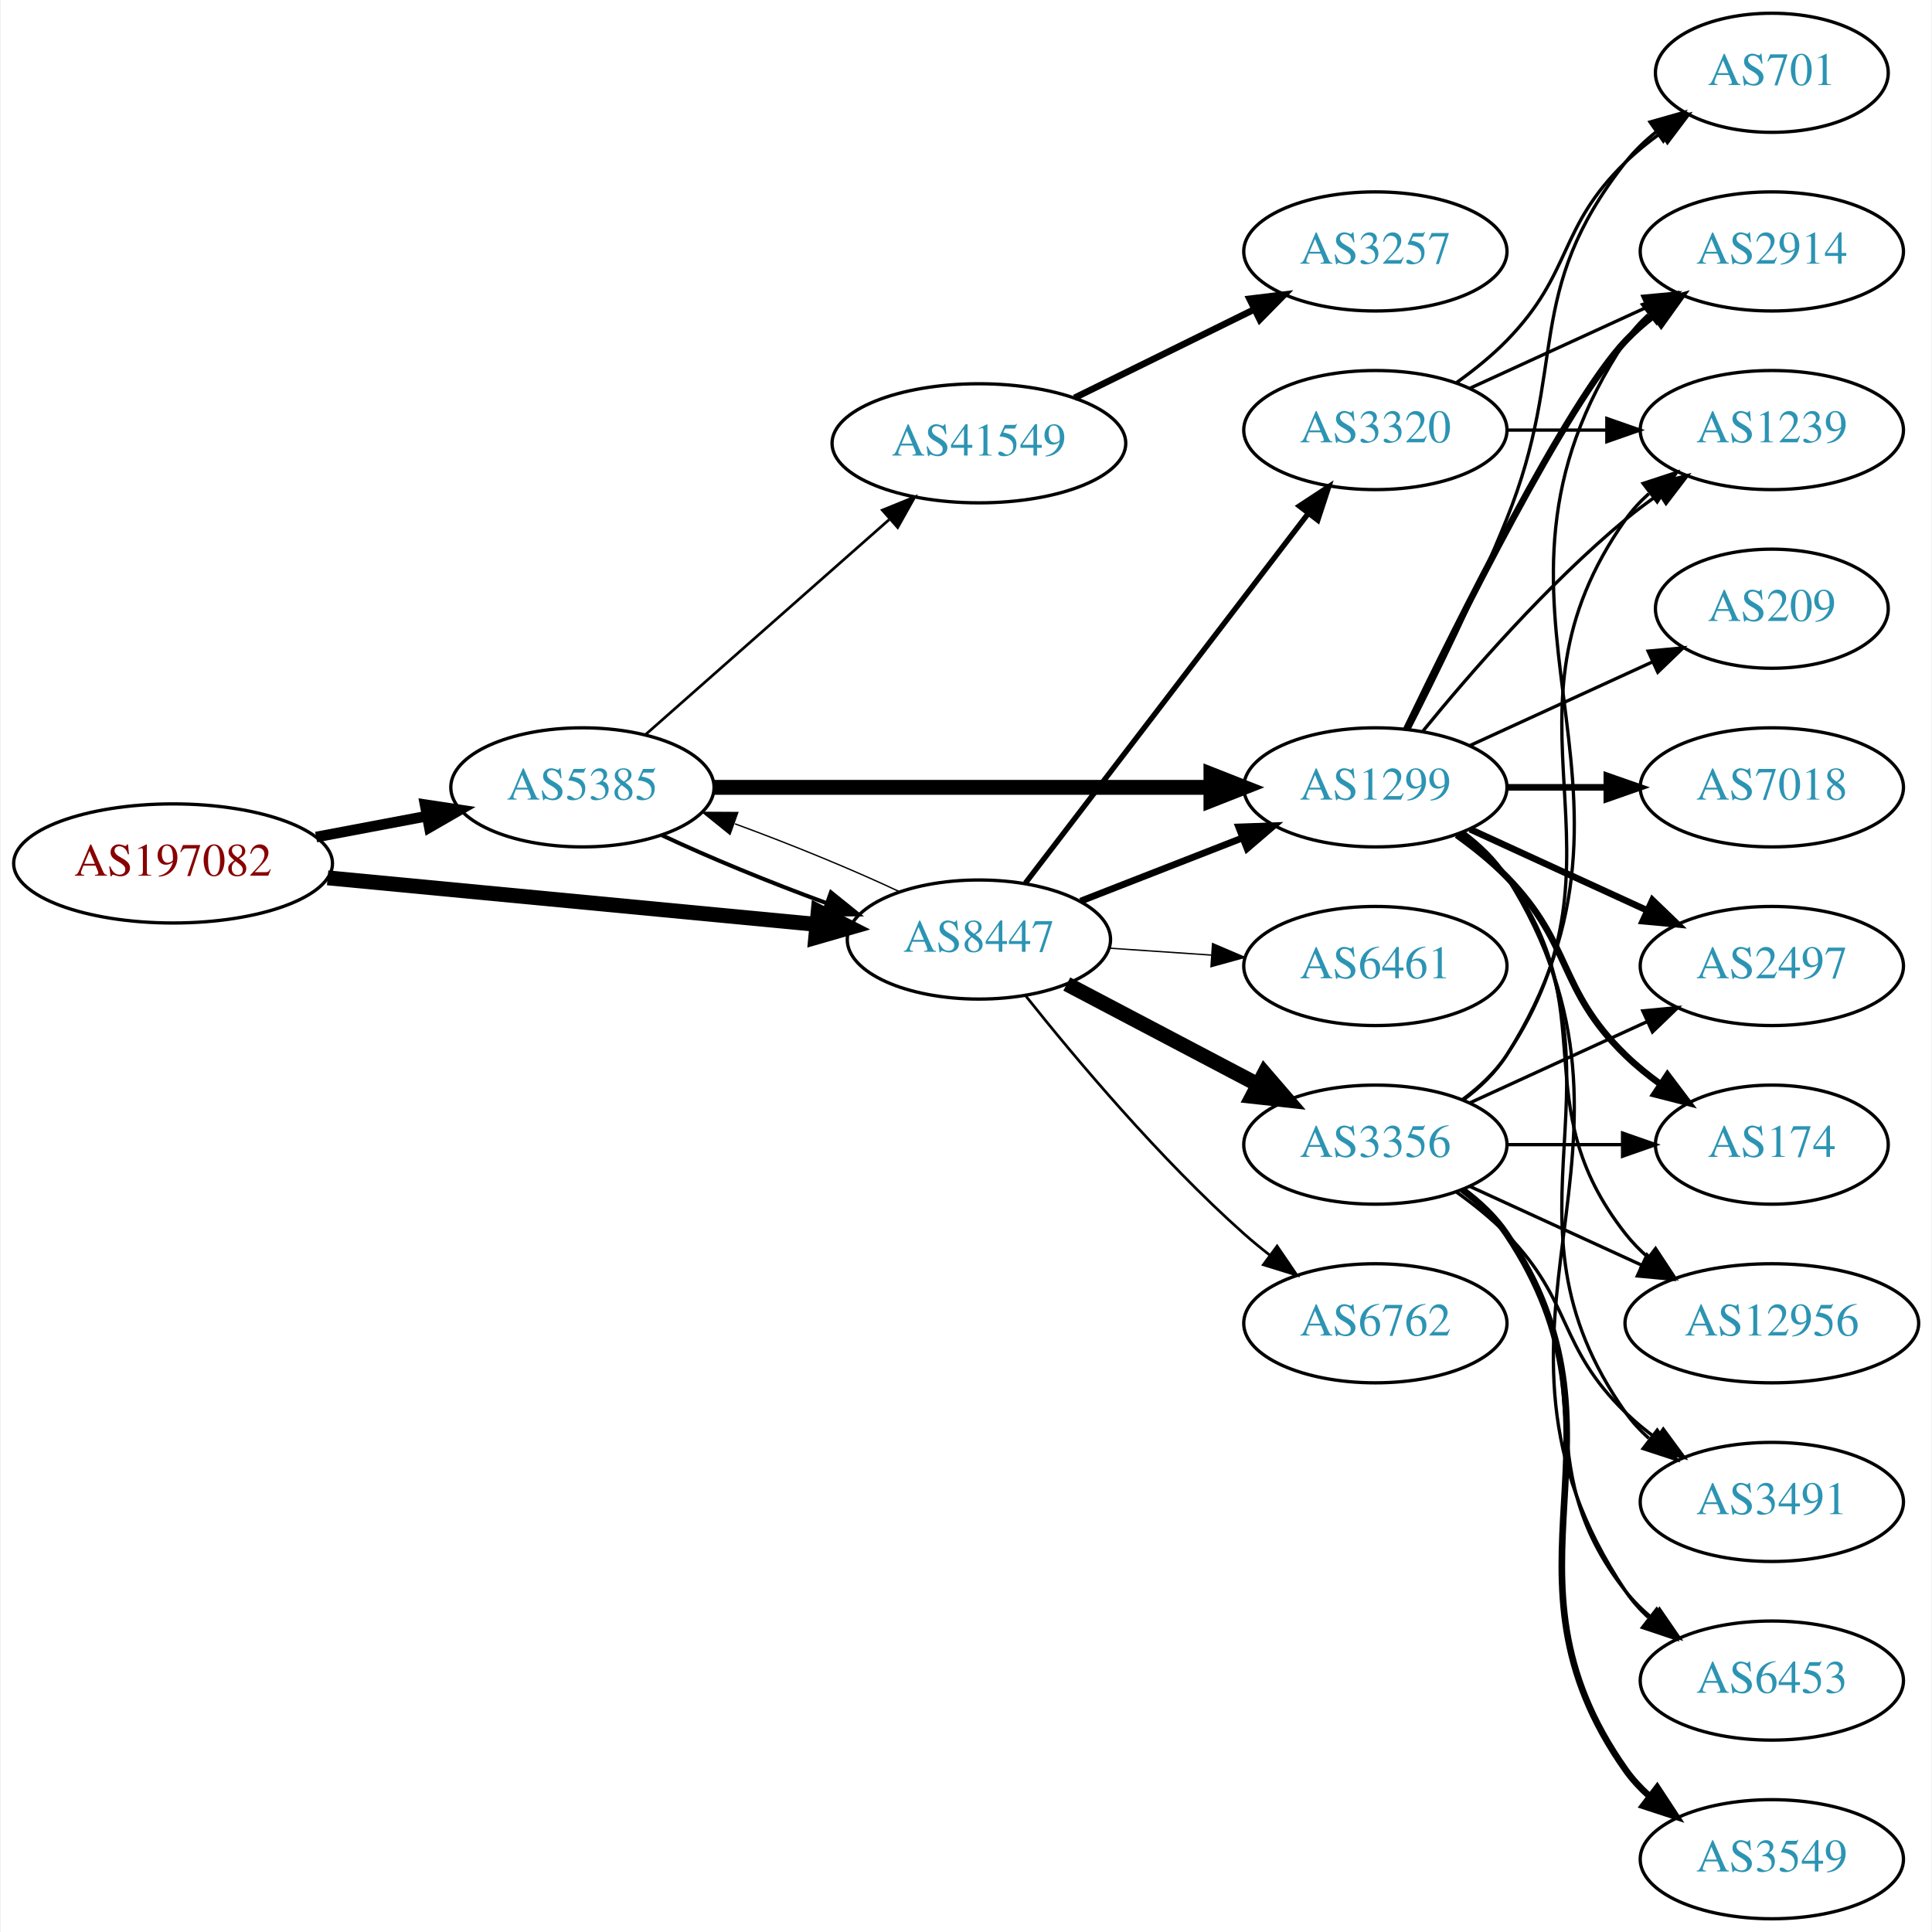
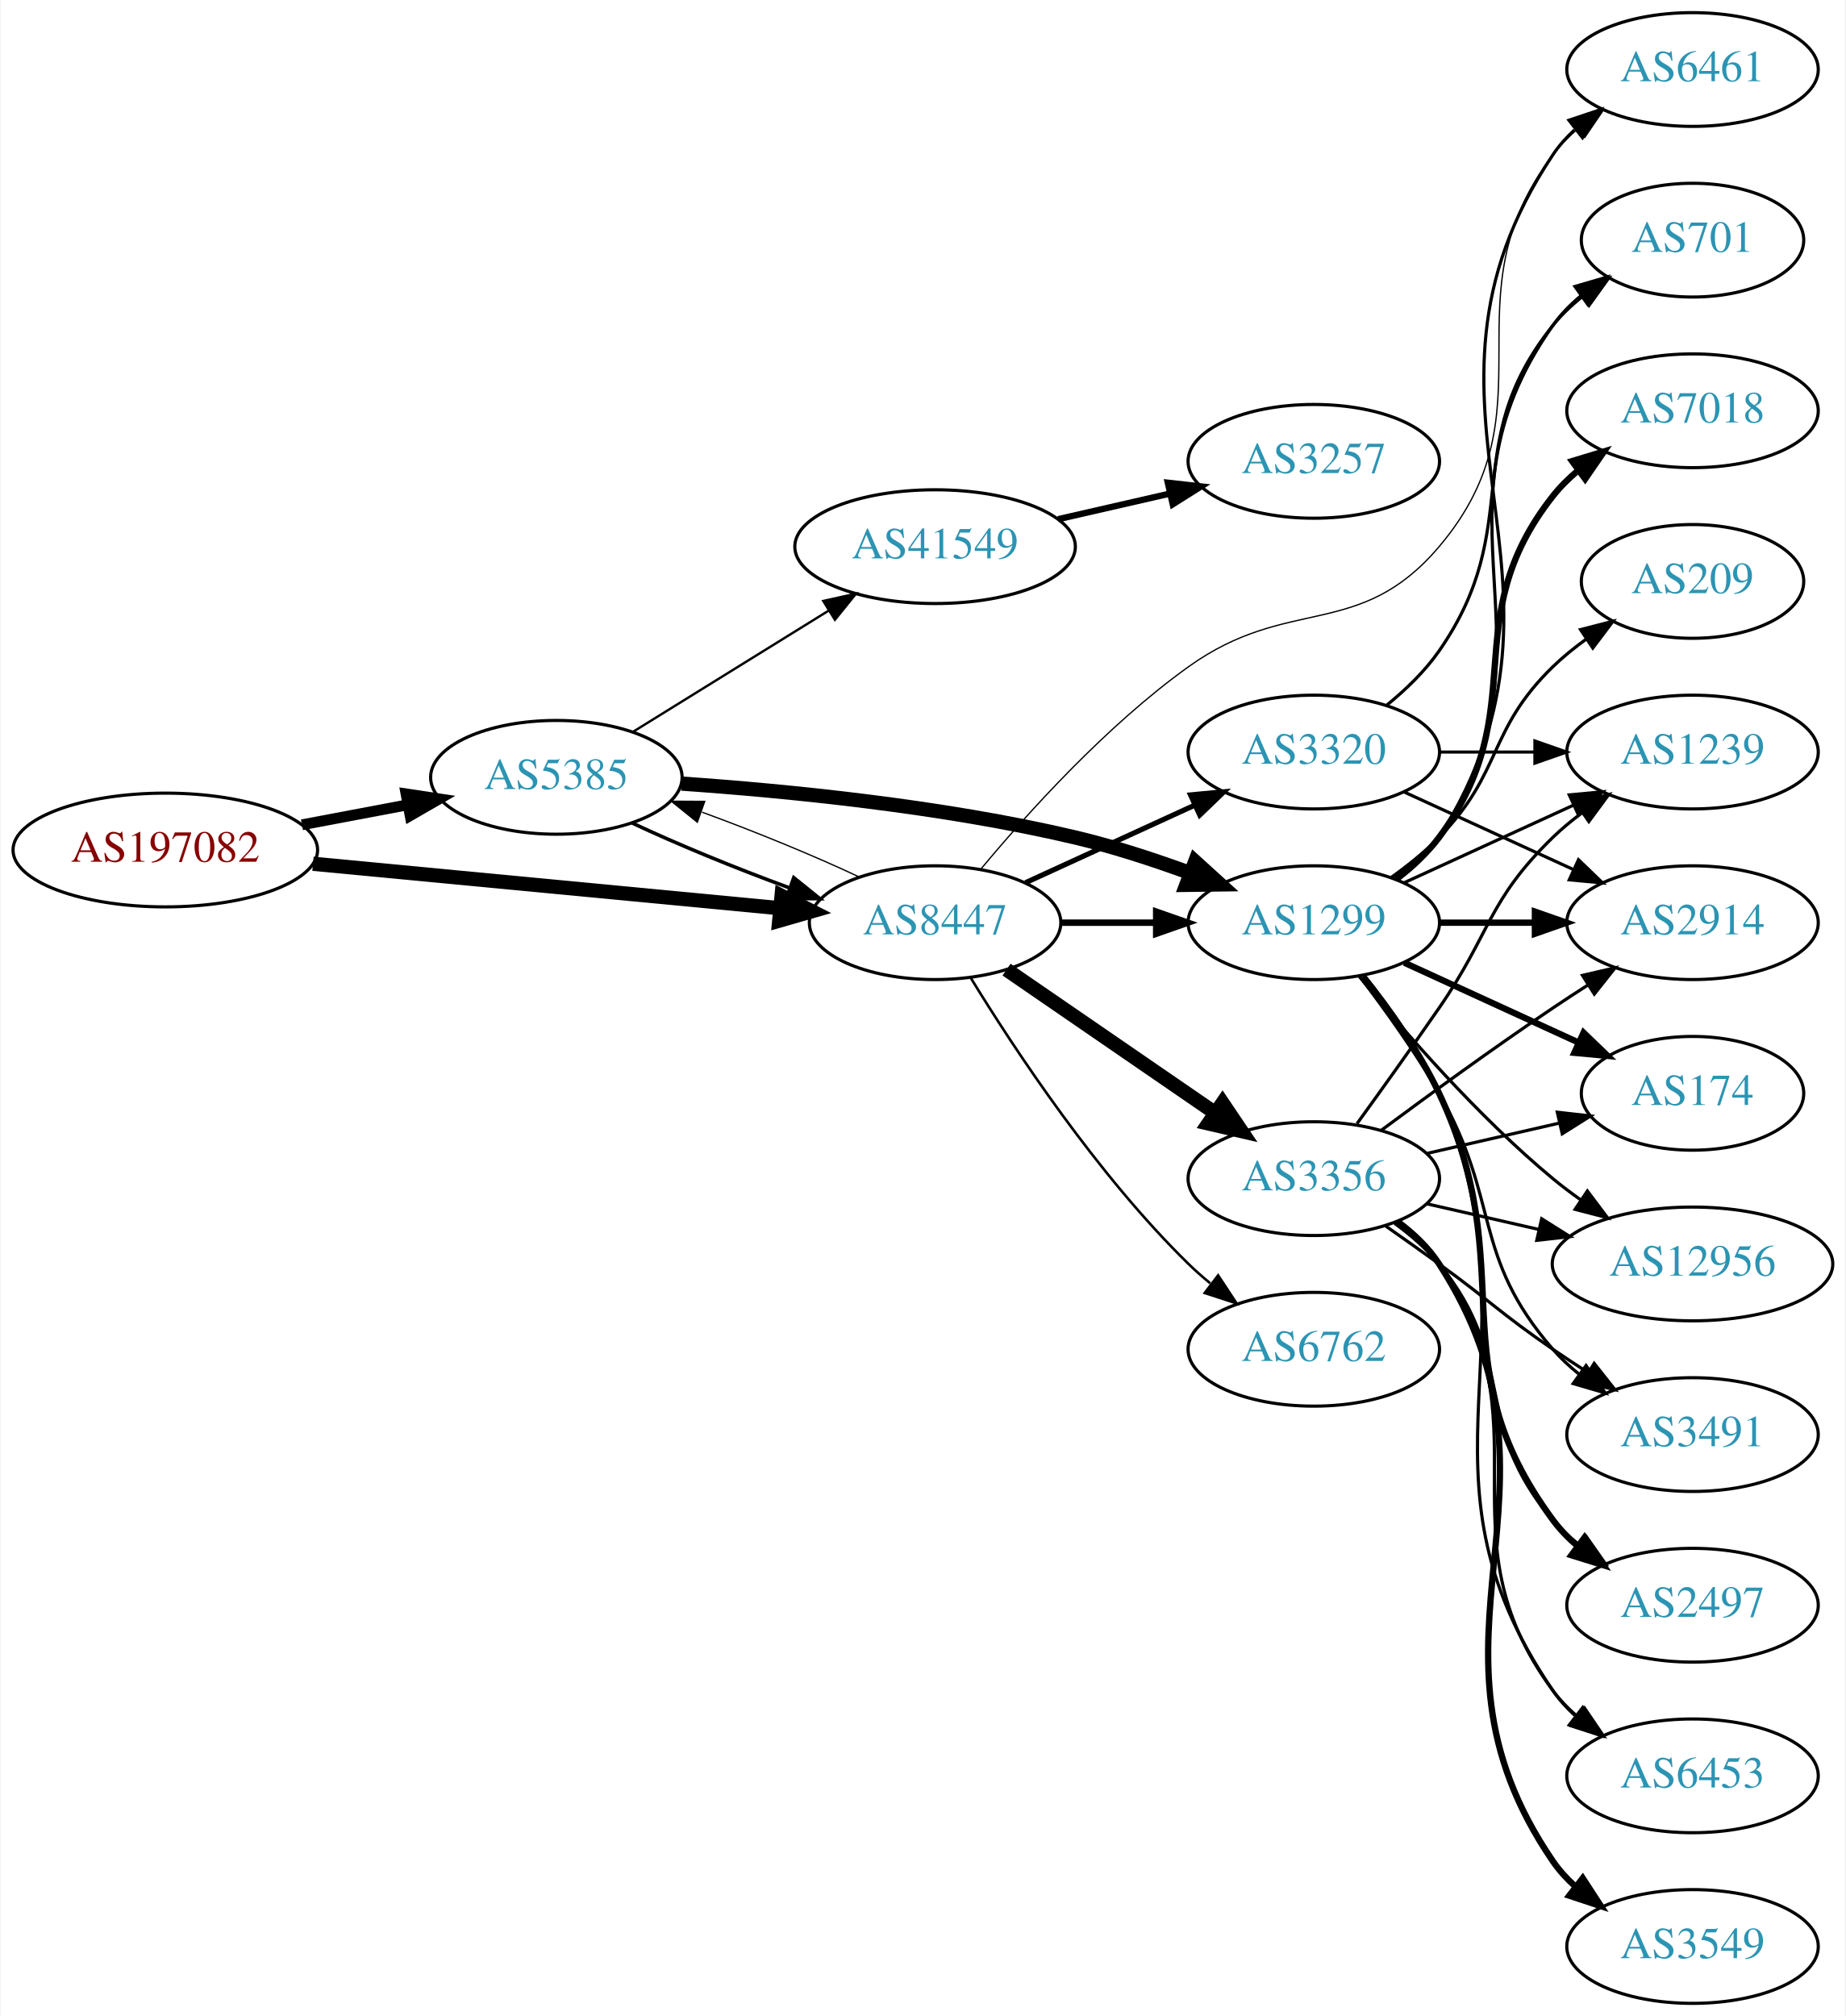
- <svg xmlns="http://www.w3.org/2000/svg" xmlns:xlink="http://www.w3.org/1999/xlink" width="584pt" height="584pt" viewBox="0.00 0.00 583.56 584.00">
-   <g id="graph0" class="graph" transform="scale(1 1) rotate(0) translate(4 580)">
-     <polygon fill="white" stroke="none" points="-4,4 -4,-580 579.562,-580 579.562,4 -4,4" />
+ <svg xmlns="http://www.w3.org/2000/svg" xmlns:xlink="http://www.w3.org/1999/xlink" width="584pt" height="638pt" viewBox="0.00 0.00 583.56 638.00">
+   <g id="graph0" class="graph" transform="scale(1 1) rotate(0) translate(4 634)">
+     <polygon fill="white" stroke="none" points="-4,4 -4,-634 579.562,-634 579.562,4 -4,4" />
    <g id="node1" class="node">
      <g id="a_node1">
        <a xlink:href="/asn/197082" xlink:title="AS197082 ~ Zuers.net Betriebs GmbH [AT]">
-           <ellipse fill="#ffffff" stroke="black" cx="48.096" cy="-319" rx="48.192" ry="18" />
-           <text text-anchor="middle" x="48.096" y="-315.3" font-family="Times,serif" font-size="14.00" fill="#880000">AS197082</text>
+           <ellipse fill="#ffffff" stroke="black" cx="48.096" cy="-365" rx="48.192" ry="18" />
+           <text text-anchor="middle" x="48.096" y="-361.3" font-family="Times,serif" font-size="14.00" fill="#880000">AS197082</text>
        </a>
      </g>
    </g>
    <g id="node2" class="node">
      <g id="a_node2">
        <a xlink:href="/asn/5385" xlink:title="AS5385 ~ Russmedia IT GmbH [AT]">
-           <ellipse fill="#ffffff" stroke="black" cx="171.838" cy="-342" rx="39.794" ry="18" />
-           <text text-anchor="middle" x="171.838" y="-338.3" font-family="Times,serif" font-size="14.00" fill="#2c94b3">AS5385</text>
+           <ellipse fill="#ffffff" stroke="black" cx="171.838" cy="-388" rx="39.794" ry="18" />
+           <text text-anchor="middle" x="171.838" y="-384.3" font-family="Times,serif" font-size="14.00" fill="#2c94b3">AS5385</text>
        </a>
      </g>
    </g>
    <g id="edge1" class="edge">
-       <path fill="none" stroke="black" stroke-width="3.214" d="M91.334,-326.98C102.165,-329.026 113.868,-331.237 124.877,-333.317" />
-       <polygon fill="black" stroke="black" stroke-width="3.214" points="124.272,-336.764 134.748,-335.182 125.571,-329.886 124.272,-336.764" />
+       <path fill="none" stroke="black" stroke-width="3.429" d="M91.334,-372.98C102.165,-375.026 113.868,-377.237 124.877,-379.317" />
+       <polygon fill="black" stroke="black" stroke-width="3.429" points="124.272,-382.764 134.748,-381.182 125.571,-375.886 124.272,-382.764" />
    </g>
    <g id="node3" class="node">
      <g id="a_node3">
        <a xlink:href="/asn/8447" xlink:title="AS8447 ~ A1 Telekom Austria AG [AT]">
-           <ellipse fill="#ffffff" stroke="black" cx="291.681" cy="-296" rx="39.794" ry="18" />
-           <text text-anchor="middle" x="291.681" y="-292.3" font-family="Times,serif" font-size="14.00" fill="#2c94b3">AS8447</text>
+           <ellipse fill="#ffffff" stroke="black" cx="291.681" cy="-342" rx="39.794" ry="18" />
+           <text text-anchor="middle" x="291.681" y="-338.3" font-family="Times,serif" font-size="14.00" fill="#2c94b3">AS8447</text>
        </a>
      </g>
    </g>
    <g id="edge2" class="edge">
-       <path fill="none" stroke="black" stroke-width="4.5" d="M94.82,-314.647C137.029,-310.628 199.498,-304.681 242.477,-300.589" />
-       <polygon fill="black" stroke="black" stroke-width="4.5" points="243.107,-304.485 252.689,-299.617 242.361,-296.645 243.107,-304.485" />
+       <path fill="none" stroke="black" stroke-width="4.5" d="M94.82,-360.647C137.029,-356.628 199.498,-350.681 242.477,-346.589" />
+       <polygon fill="black" stroke="black" stroke-width="4.5" points="243.107,-350.485 252.689,-345.617 242.361,-342.645 243.107,-350.485" />
    </g>
    <g id="edge4" class="edge">
-       <path fill="none" stroke="black" stroke-width="1.227" d="M195.839,-327.541C209.949,-320.882 228.503,-313.271 245.456,-307.068" />
-       <polygon fill="black" stroke="black" stroke-width="1.227" points="246.96,-310.248 255.207,-303.597 244.612,-303.654 246.96,-310.248" />
+       <path fill="none" stroke="black" stroke-width="1.125" d="M195.839,-373.541C209.949,-366.882 228.503,-359.271 245.456,-353.068" />
+       <polygon fill="black" stroke="black" stroke-width="1.125" points="246.96,-356.248 255.207,-349.597 244.612,-349.654 246.96,-356.248" />
    </g>
    <g id="node4" class="node">
      <g id="a_node4">
        <a xlink:href="/asn/1299" xlink:title="AS1299 ~ Telia Carrier [EU]">
          <ellipse fill="#ffffff" stroke="black" cx="411.523" cy="-342" rx="39.794" ry="18" />
          <text text-anchor="middle" x="411.523" y="-338.3" font-family="Times,serif" font-size="14.00" fill="#2c94b3">AS1299</text>
        </a>
      </g>
    </g>
    <g id="edge3" class="edge">
-       <path fill="none" stroke="black" stroke-width="4.5" d="M211.555,-342C252.474,-342 317.114,-342 361.548,-342" />
-       <polygon fill="black" stroke="black" stroke-width="4.5" points="361.822,-345.938 371.822,-342 361.822,-338.063 361.822,-345.938" />
+       <path fill="none" stroke="black" stroke-width="4.5" d="M211.485,-386.016C244.797,-383.71 293.995,-378.874 335.877,-369 348.032,-366.134 360.937,-361.914 372.536,-357.657" />
+       <polygon fill="black" stroke="black" stroke-width="4.5" points="373.969,-361.325 381.927,-354.102 371.181,-353.96 373.969,-361.325" />
    </g>
    <g id="node5" class="node">
      <g id="a_node5">
        <a xlink:href="/asn/41549" xlink:title="AS41549 ~ EWB-Cable-Network-AS [CH]">
-           <ellipse fill="#ffffff" stroke="black" cx="291.681" cy="-446" rx="44.393" ry="18" />
-           <text text-anchor="middle" x="291.681" y="-442.3" font-family="Times,serif" font-size="14.00" fill="#2c94b3">AS41549</text>
+           <ellipse fill="#ffffff" stroke="black" cx="291.681" cy="-461" rx="44.393" ry="18" />
+           <text text-anchor="middle" x="291.681" y="-457.3" font-family="Times,serif" font-size="14.00" fill="#2c94b3">AS41549</text>
        </a>
      </g>
    </g>
    <g id="edge5" class="edge">
-       <path fill="none" stroke="black" stroke-width="0.818" d="M190.993,-358.022C210.658,-375.377 242.206,-403.22 264.539,-422.929" />
-       <polygon fill="black" stroke="black" stroke-width="0.818" points="262.497,-425.796 272.311,-429.788 267.129,-420.547 262.497,-425.796" />
+       <path fill="none" stroke="black" stroke-width="0.75" d="M196.12,-402.422C213.803,-413.376 238.345,-428.58 257.996,-440.753" />
+       <polygon fill="black" stroke="black" stroke-width="0.75" points="256.294,-443.816 266.638,-446.106 259.98,-437.865 256.294,-443.816" />
    </g>
    <g id="edge21" class="edge">
-       <path fill="none" stroke="black" stroke-width="0.409" d="M267.631,-310.482C253.496,-317.15 234.914,-324.77 217.95,-330.973" />
-       <polygon fill="black" stroke="black" stroke-width="0.409" points="216.443,-327.794 208.195,-334.444 218.789,-334.389 216.443,-327.794" />
-     </g>
-     <g id="edge18" class="edge">
-       <path fill="none" stroke="black" stroke-width="2.045" d="M322.417,-307.608C337.211,-313.382 355.288,-320.439 371.21,-326.654" />
-       <polygon fill="black" stroke="black" stroke-width="2.045" points="370.208,-330.02 380.796,-330.396 372.753,-323.499 370.208,-330.02" />
-     </g>
-     <g id="node16" class="node">
-       <g id="a_node16">
-         <a xlink:href="/asn/6762" xlink:title="AS6762 ~ TELECOM ITALIA SPARKLE S.p.A. [IT]">
-           <ellipse fill="#ffffff" stroke="black" cx="411.523" cy="-180" rx="39.794" ry="18" />
-           <text text-anchor="middle" x="411.523" y="-176.3" font-family="Times,serif" font-size="14.00" fill="#2c94b3">AS6762</text>
-         </a>
-       </g>
-     </g>
-     <g id="edge16" class="edge">
-       <path fill="none" stroke="black" stroke-width="0.818" d="M305.919,-278.853C320.844,-260.093 346.371,-229.675 371.877,-207 374.323,-204.825 376.949,-202.67 379.638,-200.583" />
-       <polygon fill="black" stroke="black" stroke-width="0.818" points="381.815,-203.326 387.779,-194.569 377.656,-197.696 381.815,-203.326" />
+       <path fill="none" stroke="black" stroke-width="0.409" d="M267.631,-356.482C253.496,-363.15 234.914,-370.77 217.95,-376.973" />
+       <polygon fill="black" stroke="black" stroke-width="0.409" points="216.443,-373.794 208.195,-380.444 218.789,-380.389 216.443,-373.794" />
+     </g>
+     <g id="edge20" class="edge">
+       <path fill="none" stroke="black" stroke-width="2.045" d="M331.593,-342C341.146,-342 351.496,-342 361.459,-342" />
+       <polygon fill="black" stroke="black" stroke-width="2.045" points="361.651,-345.5 371.651,-342 361.651,-338.5 361.651,-345.5" />
+     </g>
+     <g id="node14" class="node">
+       <g id="a_node14">
+         <a xlink:href="/asn/6461" xlink:title="AS6461 ~ Zayo Bandwidth [US]">
+           <ellipse fill="#ffffff" stroke="black" cx="531.366" cy="-612" rx="39.794" ry="18" />
+           <text text-anchor="middle" x="531.366" y="-608.3" font-family="Times,serif" font-size="14.00" fill="#2c94b3">AS6461</text>
+         </a>
+       </g>
+     </g>
+     <g id="edge22" class="edge">
+       <path fill="none" stroke="black" stroke-width="0.409" d="M306.125,-358.91C320.837,-376.595 345.819,-404.327 371.877,-423 403.642,-445.763 425.898,-431.192 451.17,-461 488.281,-504.772 452.561,-539.224 487.17,-585 489.436,-587.998 492.141,-590.745 495.076,-593.241" />
+       <polygon fill="black" stroke="black" stroke-width="0.409" points="493.114,-596.143 503.238,-599.265 497.27,-590.511 493.114,-596.143" />
    </g>
    <g id="node17" class="node">
      <g id="a_node17">
-         <a xlink:href="/asn/3356" xlink:title="AS3356 ~ Level 3 Parent, LLC [US]">
-           <ellipse fill="#ffffff" stroke="black" cx="411.523" cy="-234" rx="39.794" ry="18" />
-           <text text-anchor="middle" x="411.523" y="-230.3" font-family="Times,serif" font-size="14.00" fill="#2c94b3">AS3356</text>
+         <a xlink:href="/asn/6762" xlink:title="AS6762 ~ TELECOM ITALIA SPARKLE S.p.A. [IT]">
+           <ellipse fill="#ffffff" stroke="black" cx="411.523" cy="-207" rx="39.794" ry="18" />
+           <text text-anchor="middle" x="411.523" y="-203.3" font-family="Times,serif" font-size="14.00" fill="#2c94b3">AS6762</text>
        </a>
      </g>
    </g>
    <g id="edge17" class="edge">
-       <path fill="none" stroke="black" stroke-width="4.5" d="M318.251,-282.547C335.16,-273.65 357.533,-261.879 376.014,-252.156" />
-       <polygon fill="black" stroke="black" stroke-width="4.5" points="377.986,-255.568 385.003,-247.427 374.32,-248.598 377.986,-255.568" />
+       <path fill="none" stroke="black" stroke-width="0.818" d="M302.946,-324.56C316.755,-302.009 342.944,-262.278 371.877,-234 374.017,-231.908 376.334,-229.863 378.734,-227.894" />
+       <polygon fill="black" stroke="black" stroke-width="0.818" points="381.244,-230.382 387.075,-221.536 377.001,-224.815 381.244,-230.382" />
    </g>
    <g id="node18" class="node">
      <g id="a_node18">
-         <a xlink:href="/asn/3320" xlink:title="AS3320 ~ DTAG [DE]">
-           <ellipse fill="#ffffff" stroke="black" cx="411.523" cy="-450" rx="39.794" ry="18" />
-           <text text-anchor="middle" x="411.523" y="-446.3" font-family="Times,serif" font-size="14.00" fill="#2c94b3">AS3320</text>
-         </a>
-       </g>
-     </g>
-     <g id="edge19" class="edge">
-       <path fill="none" stroke="black" stroke-width="1.636" d="M305.742,-313.069C326.447,-340.127 366.925,-393.024 391.059,-424.564" />
-       <polygon fill="black" stroke="black" stroke-width="1.636" points="388.546,-427.04 397.403,-432.854 394.106,-422.786 388.546,-427.04" />
+         <a xlink:href="/asn/3356" xlink:title="AS3356 ~ Level 3 Parent, LLC [US]">
+           <ellipse fill="#ffffff" stroke="black" cx="411.523" cy="-261" rx="39.794" ry="18" />
+           <text text-anchor="middle" x="411.523" y="-257.3" font-family="Times,serif" font-size="14.00" fill="#2c94b3">AS3356</text>
+         </a>
+       </g>
+     </g>
+     <g id="edge18" class="edge">
+       <path fill="none" stroke="black" stroke-width="4.5" d="M314.295,-327.143C332.783,-314.435 359.597,-296.005 380.227,-281.825" />
+       <polygon fill="black" stroke="black" stroke-width="4.5" points="382.636,-284.946 388.647,-276.037 378.175,-278.456 382.636,-284.946" />
    </g>
    <g id="node19" class="node">
      <g id="a_node19">
-         <a xlink:href="/asn/6461" xlink:title="AS6461 ~ Zayo Bandwidth [US]">
-           <ellipse fill="#ffffff" stroke="black" cx="411.523" cy="-288" rx="39.794" ry="18" />
-           <text text-anchor="middle" x="411.523" y="-284.3" font-family="Times,serif" font-size="14.00" fill="#2c94b3">AS6461</text>
-         </a>
-       </g>
-     </g>
-     <g id="edge20" class="edge">
-       <path fill="none" stroke="black" stroke-width="0.409" d="M330.941,-293.403C340.82,-292.732 351.586,-292.001 361.916,-291.3" />
-       <polygon fill="black" stroke="black" stroke-width="0.409" points="362.312,-294.781 372.052,-290.612 361.838,-287.797 362.312,-294.781" />
+         <a xlink:href="/asn/3320" xlink:title="AS3320 ~ DTAG [DE]">
+           <ellipse fill="#ffffff" stroke="black" cx="411.523" cy="-396" rx="39.794" ry="18" />
+           <text text-anchor="middle" x="411.523" y="-392.3" font-family="Times,serif" font-size="14.00" fill="#2c94b3">AS3320</text>
+         </a>
+       </g>
+     </g>
+     <g id="edge19" class="edge">
+       <path fill="none" stroke="black" stroke-width="1.636" d="M320.309,-354.661C336.266,-361.973 356.537,-371.261 373.82,-379.181" />
+       <polygon fill="black" stroke="black" stroke-width="1.636" points="372.518,-382.435 383.067,-383.419 375.434,-376.071 372.518,-382.435" />
    </g>
    <g id="node6" class="node">
      <g id="a_node6">
-         <a xlink:href="/asn/2914" xlink:title="AS2914 ~ NTT America, Inc. [US]">
-           <ellipse fill="#ffffff" stroke="black" cx="531.366" cy="-504" rx="39.794" ry="18" />
-           <text text-anchor="middle" x="531.366" y="-500.3" font-family="Times,serif" font-size="14.00" fill="#2c94b3">AS2914</text>
+         <a xlink:href="/asn/174" xlink:title="AS174 ~ Cogent Communications [US]">
+           <ellipse fill="#ffffff" stroke="black" cx="531.366" cy="-288" rx="35.194" ry="18" />
+           <text text-anchor="middle" x="531.366" y="-284.3" font-family="Times,serif" font-size="14.00" fill="#2c94b3">AS174</text>
        </a>
      </g>
    </g>
    <g id="edge6" class="edge">
-       <path fill="none" stroke="black" stroke-width="2" d="M420.87,-359.595C436.337,-391.732 469.483,-458.34 487.17,-477 489.755,-479.728 492.673,-482.294 495.741,-484.677" />
-       <polygon fill="black" stroke="black" stroke-width="2" points="493.895,-487.658 504.09,-490.543 497.92,-481.93 493.895,-487.658" />
+       <path fill="none" stroke="black" stroke-width="2" d="M440.152,-329.339C456.568,-321.817 477.55,-312.202 495.147,-304.139" />
+       <polygon fill="black" stroke="black" stroke-width="2" points="496.891,-307.189 504.524,-299.842 493.975,-300.826 496.891,-307.189" />
    </g>
    <g id="node7" class="node">
      <g id="a_node7">
+         <a xlink:href="/asn/12956" xlink:title="AS12956 ~ TELXIUS [ES]">
+           <ellipse fill="#ffffff" stroke="black" cx="531.366" cy="-234" rx="44.393" ry="18" />
+           <text text-anchor="middle" x="531.366" y="-230.3" font-family="Times,serif" font-size="14.00" fill="#2c94b3">AS12956</text>
+         </a>
+       </g>
+     </g>
+     <g id="edge7" class="edge">
+       <path fill="none" stroke="black" d="M425.942,-324.935C440.057,-307.625 463.471,-280.655 487.17,-261 489.907,-258.729 492.851,-256.506 495.868,-254.37" />
+       <polygon fill="black" stroke="black" points="498.094,-257.092 504.457,-248.621 494.2,-251.275 498.094,-257.092" />
+     </g>
+     <g id="node8" class="node">
+       <g id="a_node8">
+         <a xlink:href="/asn/3491" xlink:title="AS3491 ~ PCCW Global, Inc. [US]">
+           <ellipse fill="#ffffff" stroke="black" cx="531.366" cy="-180" rx="39.794" ry="18" />
+           <text text-anchor="middle" x="531.366" y="-176.3" font-family="Times,serif" font-size="14.00" fill="#2c94b3">AS3491</text>
+         </a>
+       </g>
+     </g>
+     <g id="edge8" class="edge">
+       <path fill="none" stroke="black" d="M425.984,-325.087C433.877,-314.73 443.727,-301.008 451.17,-288 470.734,-253.806 461.336,-236.742 487.17,-207 489.634,-204.162 492.471,-201.523 495.489,-199.094" />
+       <polygon fill="black" stroke="black" points="497.676,-201.833 503.767,-193.164 493.599,-196.142 497.676,-201.833" />
+     </g>
+     <g id="node9" class="node">
+       <g id="a_node9">
+         <a xlink:href="/asn/2497" xlink:title="AS2497 ~ Internet Initiative Japan Inc. [JP]">
+           <ellipse fill="#ffffff" stroke="black" cx="531.366" cy="-126" rx="39.794" ry="18" />
+           <text text-anchor="middle" x="531.366" y="-122.3" font-family="Times,serif" font-size="14.00" fill="#2c94b3">AS2497</text>
+         </a>
+       </g>
+     </g>
+     <g id="edge9" class="edge">
+       <path fill="none" stroke="black" stroke-width="2" d="M427.123,-325.009C435.211,-314.845 444.872,-301.345 451.17,-288 477.669,-231.841 450.266,-202.941 487.17,-153 489.403,-149.977 492.086,-147.214 495.007,-144.707" />
+       <polygon fill="black" stroke="black" stroke-width="2" points="497.202,-147.437 503.15,-138.669 493.033,-141.814 497.202,-147.437" />
+     </g>
+     <g id="node10" class="node">
+       <g id="a_node10">
+         <a xlink:href="/asn/2914" xlink:title="AS2914 ~ NTT America, Inc. [US]">
+           <ellipse fill="#ffffff" stroke="black" cx="531.366" cy="-342" rx="39.794" ry="18" />
+           <text text-anchor="middle" x="531.366" y="-338.3" font-family="Times,serif" font-size="14.00" fill="#2c94b3">AS2914</text>
+         </a>
+       </g>
+     </g>
+     <g id="edge10" class="edge">
+       <path fill="none" stroke="black" stroke-width="2" d="M451.436,-342C460.989,-342 471.339,-342 481.301,-342" />
+       <polygon fill="black" stroke="black" stroke-width="2" points="481.494,-345.5 491.494,-342 481.494,-338.5 481.494,-345.5" />
+     </g>
+     <g id="node11" class="node">
+       <g id="a_node11">
+         <a xlink:href="/asn/1239" xlink:title="AS1239 ~ Sprint [US]">
+           <ellipse fill="#ffffff" stroke="black" cx="531.366" cy="-396" rx="39.794" ry="18" />
+           <text text-anchor="middle" x="531.366" y="-392.3" font-family="Times,serif" font-size="14.00" fill="#2c94b3">AS1239</text>
+         </a>
+       </g>
+     </g>
+     <g id="edge11" class="edge">
+       <path fill="none" stroke="black" d="M440.152,-354.661C456.109,-361.973 476.379,-371.261 493.662,-379.181" />
+       <polygon fill="black" stroke="black" points="492.361,-382.435 502.91,-383.419 495.277,-376.071 492.361,-382.435" />
+     </g>
+     <g id="node12" class="node">
+       <g id="a_node12">
+         <a xlink:href="/asn/7018" xlink:title="AS7018 ~ AT&amp;T Services, Inc. [US]">
+           <ellipse fill="#ffffff" stroke="black" cx="531.366" cy="-504" rx="39.794" ry="18" />
+           <text text-anchor="middle" x="531.366" y="-500.3" font-family="Times,serif" font-size="14.00" fill="#2c94b3">AS7018</text>
+         </a>
+       </g>
+     </g>
+     <g id="edge12" class="edge">
+       <path fill="none" stroke="black" stroke-width="2" d="M437.454,-355.882C442.53,-359.611 447.448,-364.016 451.17,-369 481.441,-409.542 455.871,-437.246 487.17,-477 489.495,-479.953 492.238,-482.67 495.197,-485.147" />
+       <polygon fill="black" stroke="black" stroke-width="2" points="493.257,-488.064 503.394,-491.145 497.39,-482.415 493.257,-488.064" />
+     </g>
+     <g id="node13" class="node">
+       <g id="a_node13">
+         <a xlink:href="/asn/701" xlink:title="AS701 ~ UUNET [US]">
+           <ellipse fill="#ffffff" stroke="black" cx="531.366" cy="-558" rx="35.194" ry="18" />
+           <text text-anchor="middle" x="531.366" y="-554.3" font-family="Times,serif" font-size="14.00" fill="#2c94b3">AS701</text>
+         </a>
+       </g>
+     </g>
+     <g id="edge13" class="edge">
+       <path fill="none" stroke="black" d="M437.842,-355.607C442.898,-359.351 447.71,-363.831 451.17,-369 492.194,-430.294 444.59,-470.775 487.17,-531 489.639,-534.493 492.718,-537.63 496.088,-540.421" />
+       <polygon fill="black" stroke="black" points="494.156,-543.343 504.327,-546.31 498.226,-537.648 494.156,-543.343" />
+     </g>
+     <g id="edge14" class="edge">
+       <path fill="none" stroke="black" d="M438.049,-355.472C443.094,-359.223 447.849,-363.74 451.17,-369 503.119,-451.3 433.131,-504.056 487.17,-585 489.085,-587.869 491.419,-590.49 494,-592.872" />
+       <polygon fill="black" stroke="black" points="492.263,-595.954 502.311,-599.313 496.551,-590.421 492.263,-595.954" />
+     </g>
+     <g id="node15" class="node">
+       <g id="a_node15">
        <a xlink:href="/asn/6453" xlink:title="AS6453 ~ TATA COMMUNICATIONS (AMERICA) INC [US]">
          <ellipse fill="#ffffff" stroke="black" cx="531.366" cy="-72" rx="39.794" ry="18" />
          <text text-anchor="middle" x="531.366" y="-68.3" font-family="Times,serif" font-size="14.00" fill="#2c94b3">AS6453</text>
        </a>
      </g>
    </g>
-     <g id="edge7" class="edge">
-       <path fill="none" stroke="black" d="M438.049,-328.528C443.094,-324.777 447.849,-320.26 451.17,-315 503.119,-232.7 433.131,-179.944 487.17,-99 489.085,-96.131 491.419,-93.51 494,-91.128" />
-       <polygon fill="black" stroke="black" points="496.551,-93.579 502.311,-84.687 492.263,-88.046 496.551,-93.579" />
-     </g>
-     <g id="node8" class="node">
-       <g id="a_node8">
-         <a xlink:href="/asn/2497" xlink:title="AS2497 ~ Internet Initiative Japan Inc. [JP]">
-           <ellipse fill="#ffffff" stroke="black" cx="531.366" cy="-288" rx="39.794" ry="18" />
-           <text text-anchor="middle" x="531.366" y="-284.3" font-family="Times,serif" font-size="14.00" fill="#2c94b3">AS2497</text>
-         </a>
-       </g>
-     </g>
-     <g id="edge8" class="edge">
-       <path fill="none" stroke="black" stroke-width="2" d="M440.152,-329.339C456.109,-322.027 476.379,-312.739 493.662,-304.819" />
-       <polygon fill="black" stroke="black" stroke-width="2" points="495.277,-307.929 502.91,-300.581 492.361,-301.565 495.277,-307.929" />
-     </g>
-     <g id="node9" class="node">
-       <g id="a_node9">
-         <a xlink:href="/asn/7018" xlink:title="AS7018 ~ AT&amp;T Services, Inc. [US]">
-           <ellipse fill="#ffffff" stroke="black" cx="531.366" cy="-342" rx="39.794" ry="18" />
-           <text text-anchor="middle" x="531.366" y="-338.3" font-family="Times,serif" font-size="14.00" fill="#2c94b3">AS7018</text>
-         </a>
-       </g>
-     </g>
-     <g id="edge9" class="edge">
-       <path fill="none" stroke="black" stroke-width="2" d="M451.436,-342C460.989,-342 471.339,-342 481.301,-342" />
-       <polygon fill="black" stroke="black" stroke-width="2" points="481.494,-345.5 491.494,-342 481.494,-338.5 481.494,-345.5" />
-     </g>
-     <g id="node10" class="node">
-       <g id="a_node10">
-         <a xlink:href="/asn/701" xlink:title="AS701 ~ UUNET [US]">
-           <ellipse fill="#ffffff" stroke="black" cx="531.366" cy="-558" rx="35.194" ry="18" />
-           <text text-anchor="middle" x="531.366" y="-554.3" font-family="Times,serif" font-size="14.00" fill="#2c94b3">AS701</text>
-         </a>
-       </g>
-     </g>
-     <g id="edge10" class="edge">
-       <path fill="none" stroke="black" d="M421.604,-359.417C429.872,-375.634 442.134,-400.603 451.17,-423 470.099,-469.922 455.871,-491.246 487.17,-531 489.816,-534.361 493.005,-537.417 496.436,-540.161" />
-       <polygon fill="black" stroke="black" points="494.549,-543.113 504.743,-546 498.574,-537.386 494.549,-543.113" />
-     </g>
-     <g id="node11" class="node">
-       <g id="a_node11">
-         <a xlink:href="/asn/174" xlink:title="AS174 ~ Cogent Communications [US]">
-           <ellipse fill="#ffffff" stroke="black" cx="531.366" cy="-234" rx="35.194" ry="18" />
-           <text text-anchor="middle" x="531.366" y="-230.3" font-family="Times,serif" font-size="14.00" fill="#2c94b3">AS174</text>
-         </a>
-       </g>
-     </g>
-     <g id="edge11" class="edge">
-       <path fill="none" stroke="black" stroke-width="2" d="M436.117,-327.611C441.373,-323.852 446.705,-319.563 451.17,-315 471.342,-294.383 466.476,-281.094 487.17,-261 490.397,-257.866 494.048,-254.911 497.827,-252.188" />
-       <polygon fill="black" stroke="black" stroke-width="2" points="499.805,-255.075 506.187,-246.617 495.924,-249.25 499.805,-255.075" />
-     </g>
-     <g id="node12" class="node">
-       <g id="a_node12">
-         <a xlink:href="/asn/1239" xlink:title="AS1239 ~ Sprint [US]">
-           <ellipse fill="#ffffff" stroke="black" cx="531.366" cy="-450" rx="39.794" ry="18" />
-           <text text-anchor="middle" x="531.366" y="-446.3" font-family="Times,serif" font-size="14.00" fill="#2c94b3">AS1239</text>
-         </a>
-       </g>
-     </g>
-     <g id="edge12" class="edge">
-       <path fill="none" stroke="black" d="M425.942,-359.065C440.057,-376.375 463.471,-403.345 487.17,-423 490.386,-425.668 493.886,-428.27 497.457,-430.741" />
-       <polygon fill="black" stroke="black" points="495.535,-433.666 505.813,-436.236 499.381,-427.817 495.535,-433.666" />
-     </g>
-     <g id="node13" class="node">
-       <g id="a_node13">
-         <a xlink:href="/asn/12956" xlink:title="AS12956 ~ TELXIUS [ES]">
-           <ellipse fill="#ffffff" stroke="black" cx="531.366" cy="-180" rx="44.393" ry="18" />
-           <text text-anchor="middle" x="531.366" y="-176.3" font-family="Times,serif" font-size="14.00" fill="#2c94b3">AS12956</text>
-         </a>
-       </g>
-     </g>
-     <g id="edge13" class="edge">
-       <path fill="none" stroke="black" d="M437.454,-328.118C442.53,-324.389 447.448,-319.984 451.17,-315 481.441,-274.458 455.871,-246.754 487.17,-207 489.194,-204.429 491.535,-202.037 494.06,-199.826" />
-       <polygon fill="black" stroke="black" points="496.216,-202.584 502.049,-193.739 491.974,-197.016 496.216,-202.584" />
-     </g>
-     <g id="node14" class="node">
-       <g id="a_node14">
+     <g id="edge15" class="edge">
+       <path fill="none" stroke="black" d="M427.489,-325.173C435.698,-315.065 445.359,-301.565 451.17,-288 484.838,-209.397 438.874,-169.566 487.17,-99 489.118,-96.154 491.475,-93.548 494.071,-91.176" />
+       <polygon fill="black" stroke="black" points="496.623,-93.628 502.407,-84.751 492.35,-88.083 496.623,-93.628" />
+     </g>
+     <g id="node16" class="node">
+       <g id="a_node16">
        <a xlink:href="/asn/209" xlink:title="AS209 ~ CenturyLink Communications, LLC [US]">
-           <ellipse fill="#ffffff" stroke="black" cx="531.366" cy="-396" rx="35.194" ry="18" />
-           <text text-anchor="middle" x="531.366" y="-392.3" font-family="Times,serif" font-size="14.00" fill="#2c94b3">AS209</text>
-         </a>
-       </g>
-     </g>
-     <g id="edge14" class="edge">
-       <path fill="none" stroke="black" d="M440.152,-354.661C456.568,-362.183 477.55,-371.798 495.147,-379.861" />
-       <polygon fill="black" stroke="black" points="493.975,-383.174 504.524,-384.158 496.891,-376.811 493.975,-383.174" />
-     </g>
-     <g id="node15" class="node">
-       <g id="a_node15">
-         <a xlink:href="/asn/3491" xlink:title="AS3491 ~ PCCW Global, Inc. [US]">
-           <ellipse fill="#ffffff" stroke="black" cx="531.366" cy="-126" rx="39.794" ry="18" />
-           <text text-anchor="middle" x="531.366" y="-122.3" font-family="Times,serif" font-size="14.00" fill="#2c94b3">AS3491</text>
-         </a>
-       </g>
-     </g>
-     <g id="edge15" class="edge">
-       <path fill="none" stroke="black" d="M437.842,-328.393C442.898,-324.649 447.71,-320.169 451.17,-315 492.194,-253.706 444.59,-213.225 487.17,-153 489.161,-150.184 491.548,-147.599 494.164,-145.24" />
-       <polygon fill="black" stroke="black" points="496.716,-147.694 502.532,-138.838 492.463,-142.135 496.716,-147.694" />
+           <ellipse fill="#ffffff" stroke="black" cx="531.366" cy="-450" rx="35.194" ry="18" />
+           <text text-anchor="middle" x="531.366" y="-446.3" font-family="Times,serif" font-size="14.00" fill="#2c94b3">AS209</text>
+         </a>
+       </g>
+     </g>
+     <g id="edge16" class="edge">
+       <path fill="none" stroke="black" d="M436.117,-356.389C441.373,-360.148 446.705,-364.437 451.17,-369 471.342,-389.617 466.476,-402.906 487.17,-423 490.397,-426.134 494.048,-429.089 497.827,-431.812" />
+       <polygon fill="black" stroke="black" points="495.924,-434.75 506.187,-437.383 499.805,-428.925 495.924,-434.75" />
+     </g>
+     <g id="node20" class="node">
+       <g id="a_node20">
+         <a xlink:href="/asn/3257" xlink:title="AS3257 ~ GTT [DE]">
+           <ellipse fill="#ffffff" stroke="black" cx="411.523" cy="-488" rx="39.794" ry="18" />
+           <text text-anchor="middle" x="411.523" y="-484.3" font-family="Times,serif" font-size="14.00" fill="#2c94b3">AS3257</text>
+         </a>
+       </g>
+     </g>
+     <g id="edge23" class="edge">
+       <path fill="none" stroke="black" stroke-width="2" d="M330.615,-469.692C341.856,-472.267 354.269,-475.111 365.892,-477.774" />
+       <polygon fill="black" stroke="black" stroke-width="2" points="365.324,-481.235 375.853,-480.057 366.888,-474.412 365.324,-481.235" />
+     </g>
+     <g id="edge31" class="edge">
+       <path fill="none" stroke="black" d="M447.242,-268.955C460.335,-271.955 475.357,-275.396 488.998,-278.522" />
+       <polygon fill="black" stroke="black" points="488.576,-282.016 499.105,-280.838 490.139,-275.193 488.576,-282.016" />
+     </g>
+     <g id="edge30" class="edge">
+       <path fill="none" stroke="black" d="M447.242,-253.045C458.381,-250.493 470.916,-247.621 482.809,-244.896" />
+       <polygon fill="black" stroke="black" points="483.638,-248.297 492.603,-242.652 482.074,-241.474 483.638,-248.297" />
+     </g>
+     <g id="edge25" class="edge">
+       <path fill="none" stroke="black" d="M434.28,-245.991C439.815,-242.121 445.733,-237.936 451.17,-234 467.369,-222.271 470.675,-218.311 487.17,-207 490.698,-204.581 494.435,-202.111 498.177,-199.698" />
+       <polygon fill="black" stroke="black" points="500.248,-202.528 506.817,-194.216 496.498,-196.618 500.248,-202.528" />
+     </g>
+     <g id="edge27" class="edge">
+       <path fill="none" stroke="black" d="M437.104,-246.844C442.198,-243.128 447.212,-238.799 451.17,-234 476.234,-203.606 461.336,-182.742 487.17,-153 489.634,-150.162 492.471,-147.523 495.489,-145.094" />
+       <polygon fill="black" stroke="black" points="497.676,-147.833 503.767,-139.164 493.599,-142.142 497.676,-147.833" />
+     </g>
+     <g id="edge28" class="edge">
+       <path fill="none" stroke="black" d="M432.853,-276.277C447.716,-287.304 468.46,-302.407 487.17,-315 490.719,-317.389 494.469,-319.839 498.217,-322.242" />
+       <polygon fill="black" stroke="black" points="496.544,-325.325 506.866,-327.712 500.285,-319.409 496.544,-325.325" />
+     </g>
+     <g id="edge26" class="edge">
+       <path fill="none" stroke="black" d="M425.202,-278.406C432.818,-288.937 442.651,-302.67 451.17,-315 467.565,-338.731 466.476,-348.906 487.17,-369 490.015,-371.763 493.189,-374.386 496.489,-376.834" />
+       <polygon fill="black" stroke="black" points="494.605,-379.786 504.837,-382.538 498.554,-374.006 494.605,-379.786" />
+     </g>
+     <g id="edge29" class="edge">
+       <path fill="none" stroke="black" d="M437.682,-247.284C442.747,-243.545 447.602,-239.096 451.17,-234 486.783,-183.131 450.266,-148.941 487.17,-99 489.403,-95.977 492.086,-93.214 495.007,-90.707" />
+       <polygon fill="black" stroke="black" points="497.202,-93.437 503.15,-84.669 493.033,-87.814 497.202,-93.437" />
    </g>
    <g id="node21" class="node">
      <g id="a_node21">
-         <a xlink:href="/asn/3257" xlink:title="AS3257 ~ GTT [DE]">
-           <ellipse fill="#ffffff" stroke="black" cx="411.523" cy="-504" rx="39.794" ry="18" />
-           <text text-anchor="middle" x="411.523" y="-500.3" font-family="Times,serif" font-size="14.00" fill="#2c94b3">AS3257</text>
-         </a>
-       </g>
-     </g>
-     <g id="edge30" class="edge">
-       <path fill="none" stroke="black" stroke-width="2" d="M320.608,-459.745C336.802,-467.716 357.363,-477.836 374.735,-486.386" />
-       <polygon fill="black" stroke="black" stroke-width="2" points="373.493,-489.675 384.01,-490.951 376.584,-483.395 373.493,-489.675" />
-     </g>
-     <g id="edge28" class="edge">
-       <path fill="none" stroke="black" d="M438.049,-247.472C443.094,-251.223 447.849,-255.74 451.17,-261 503.119,-343.3 433.131,-396.056 487.17,-477 489.085,-479.869 491.419,-482.49 494,-484.872" />
-       <polygon fill="black" stroke="black" points="492.263,-487.954 502.311,-491.313 496.551,-482.421 492.263,-487.954" />
-     </g>
-     <g id="edge23" class="edge">
-       <path fill="none" stroke="black" d="M437.454,-220.118C442.53,-216.389 447.448,-211.984 451.17,-207 481.441,-166.458 455.871,-138.754 487.17,-99 489.495,-96.047 492.238,-93.33 495.197,-90.853" />
-       <polygon fill="black" stroke="black" points="497.39,-93.585 503.394,-84.855 493.257,-87.936 497.39,-93.585" />
-     </g>
-     <g id="edge27" class="edge">
-       <path fill="none" stroke="black" d="M440.152,-246.661C456.109,-253.973 476.379,-263.261 493.662,-271.181" />
-       <polygon fill="black" stroke="black" points="492.361,-274.435 502.91,-275.419 495.277,-268.071 492.361,-274.435" />
-     </g>
-     <g id="edge26" class="edge">
-       <path fill="none" stroke="black" d="M451.436,-234C462.523,-234 474.682,-234 486.064,-234" />
-       <polygon fill="black" stroke="black" points="486.246,-237.5 496.246,-234 486.246,-230.5 486.246,-237.5" />
-     </g>
-     <g id="edge24" class="edge">
-       <path fill="none" stroke="black" d="M437.842,-247.607C442.898,-251.351 447.71,-255.831 451.17,-261 492.194,-322.294 444.59,-362.775 487.17,-423 489.161,-425.816 491.548,-428.401 494.164,-430.76" />
-       <polygon fill="black" stroke="black" points="492.463,-433.865 502.532,-437.162 496.716,-428.306 492.463,-433.865" />
-     </g>
-     <g id="edge25" class="edge">
-       <path fill="none" stroke="black" d="M440.152,-221.339C455.65,-214.238 475.216,-205.272 492.163,-197.506" />
-       <polygon fill="black" stroke="black" points="493.633,-200.683 501.266,-193.335 490.716,-194.319 493.633,-200.683" />
-     </g>
-     <g id="edge29" class="edge">
-       <path fill="none" stroke="black" d="M436.117,-219.611C441.373,-215.852 446.705,-211.563 451.17,-207 471.342,-186.383 466.476,-173.094 487.17,-153 490.015,-150.237 493.189,-147.614 496.489,-145.166" />
-       <polygon fill="black" stroke="black" points="498.554,-147.994 504.837,-139.462 494.605,-142.214 498.554,-147.994" />
-     </g>
-     <g id="node20" class="node">
-       <g id="a_node20">
        <a xlink:href="/asn/3549" xlink:title="AS3549 ~ Level 3 Parent, LLC [US]">
          <ellipse fill="#ffffff" stroke="black" cx="531.366" cy="-18" rx="39.794" ry="18" />
          <text text-anchor="middle" x="531.366" y="-14.3" font-family="Times,serif" font-size="14.00" fill="#2c94b3">AS3549</text>
        </a>
      </g>
    </g>
-     <g id="edge22" class="edge">
-       <path fill="none" stroke="black" stroke-width="2" d="M437.842,-220.393C442.898,-216.649 447.71,-212.169 451.17,-207 492.194,-145.706 444.59,-105.225 487.17,-45 489.161,-42.184 491.548,-39.599 494.164,-37.24" />
-       <polygon fill="black" stroke="black" stroke-width="2" points="496.716,-39.694 502.532,-30.838 492.463,-34.135 496.716,-39.694" />
-     </g>
-     <g id="edge31" class="edge">
-       <path fill="none" stroke="black" d="M440.152,-462.661C456.109,-469.973 476.379,-479.261 493.662,-487.181" />
-       <polygon fill="black" stroke="black" points="492.361,-490.435 502.91,-491.419 495.277,-484.071 492.361,-490.435" />
+     <g id="edge24" class="edge">
+       <path fill="none" stroke="black" stroke-width="2" d="M437.959,-247.47C443.009,-243.722 447.789,-239.221 451.17,-234 497.644,-162.222 438.874,-115.566 487.17,-45 489.118,-42.154 491.475,-39.548 494.071,-37.176" />
+       <polygon fill="black" stroke="black" stroke-width="2" points="496.623,-39.628 502.407,-30.752 492.35,-34.083 496.623,-39.628" />
    </g>
    <g id="edge32" class="edge">
-       <path fill="none" stroke="black" d="M436.117,-464.389C441.373,-468.148 446.705,-472.437 451.17,-477 471.342,-497.617 466.476,-510.906 487.17,-531 490.397,-534.134 494.048,-537.089 497.827,-539.812" />
-       <polygon fill="black" stroke="black" points="495.924,-542.75 506.187,-545.383 499.805,-536.925 495.924,-542.75" />
+       <path fill="none" stroke="black" d="M440.152,-383.339C456.109,-376.027 476.379,-366.739 493.662,-358.819" />
+       <polygon fill="black" stroke="black" points="495.277,-361.929 502.91,-354.581 492.361,-355.565 495.277,-361.929" />
    </g>
    <g id="edge33" class="edge">
-       <path fill="none" stroke="black" d="M451.436,-450C460.989,-450 471.339,-450 481.301,-450" />
-       <polygon fill="black" stroke="black" points="481.494,-453.5 491.494,-450 481.494,-446.5 481.494,-453.5" />
+       <path fill="none" stroke="black" d="M451.436,-396C460.989,-396 471.339,-396 481.301,-396" />
+       <polygon fill="black" stroke="black" points="481.494,-399.5 491.494,-396 481.494,-392.5 481.494,-399.5" />
+     </g>
+     <g id="edge34" class="edge">
+       <path fill="none" stroke="black" d="M434.552,-410.797C440.587,-415.698 446.693,-421.564 451.17,-428 478.859,-467.811 456.897,-493.117 487.17,-531 489.84,-534.342 493.044,-537.385 496.484,-540.123" />
+       <polygon fill="black" stroke="black" points="494.603,-543.079 504.8,-545.954 498.622,-537.347 494.603,-543.079" />
    </g>
  </g>
</svg>
